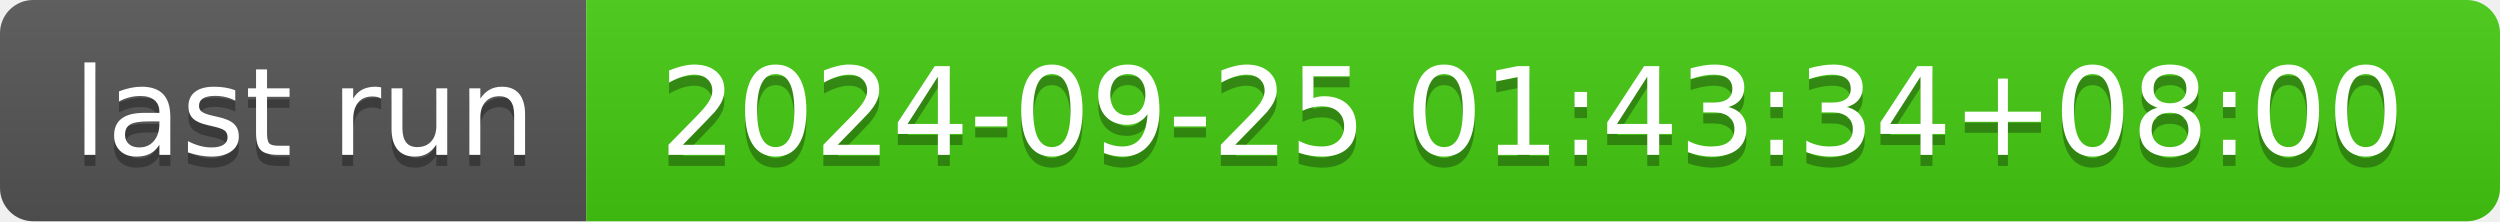
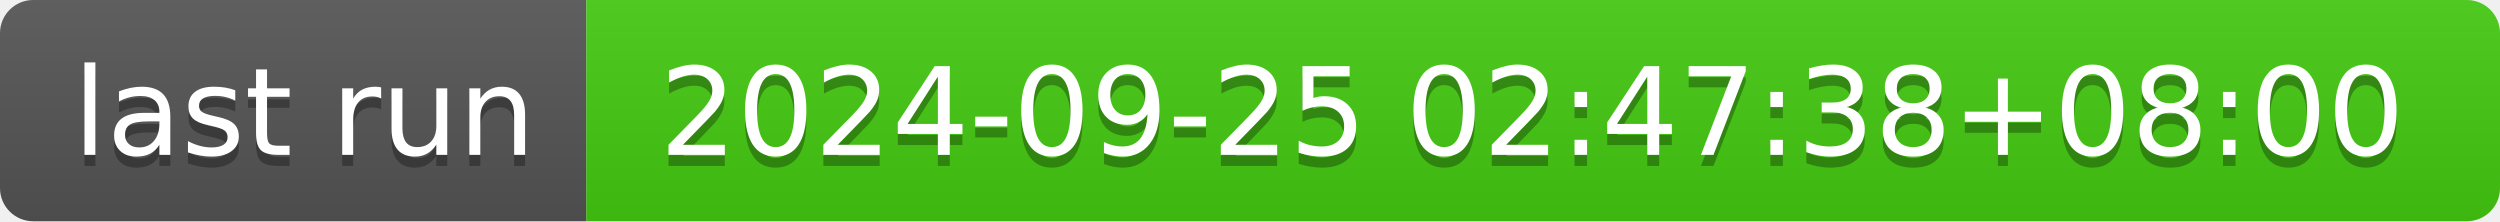
- <svg xmlns="http://www.w3.org/2000/svg" width="226" height="20" role="img" aria-label="last run: 2024-09-25 01:43:34+08:00">
+ <svg xmlns="http://www.w3.org/2000/svg" width="226" height="20" role="img" aria-label="last run: 2024-09-25 02:47:38+08:00">
  <linearGradient id="s" x2="0" y2="100%">
    <stop offset="0" stop-color="#bbb" stop-opacity=".1" />
    <stop offset="1" stop-opacity=".1" />
  </linearGradient>
  <clipPath id="r">
    <rect width="226" height="20" rx="3" fill="#fff" />
  </clipPath>
  <g clip-path="url(#r)">
    <rect width="53" height="20" fill="#555" />
    <rect x="53" width="173" height="20" fill="#4c1" />
    <rect width="226" height="20" fill="url(#s)" />
  </g>
  <g fill="#fff" text-anchor="middle" font-family="Verdana,Geneva,DejaVu Sans,sans-serif" text-rendering="geometricPrecision" font-size="110">
    <text aria-hidden="true" x="275" y="150" fill="#010101" fill-opacity=".3" transform="scale(.1)" textLength="430">last run</text>
    <text x="275" y="140" transform="scale(.1)" fill="#fff" textLength="430">last run</text>
-     <text aria-hidden="true" x="1385" y="150" fill="#010101" fill-opacity=".3" transform="scale(.1)" textLength="1630">2024-09-25 01:43:34+08:00</text>
-     <text x="1385" y="140" transform="scale(.1)" fill="#fff" textLength="1630">2024-09-25 01:43:34+08:00</text>
+     <text aria-hidden="true" x="1385" y="150" fill="#010101" fill-opacity=".3" transform="scale(.1)" textLength="1630">2024-09-25 02:47:38+08:00</text>
+     <text x="1385" y="140" transform="scale(.1)" fill="#fff" textLength="1630">2024-09-25 02:47:38+08:00</text>
  </g>
</svg>
